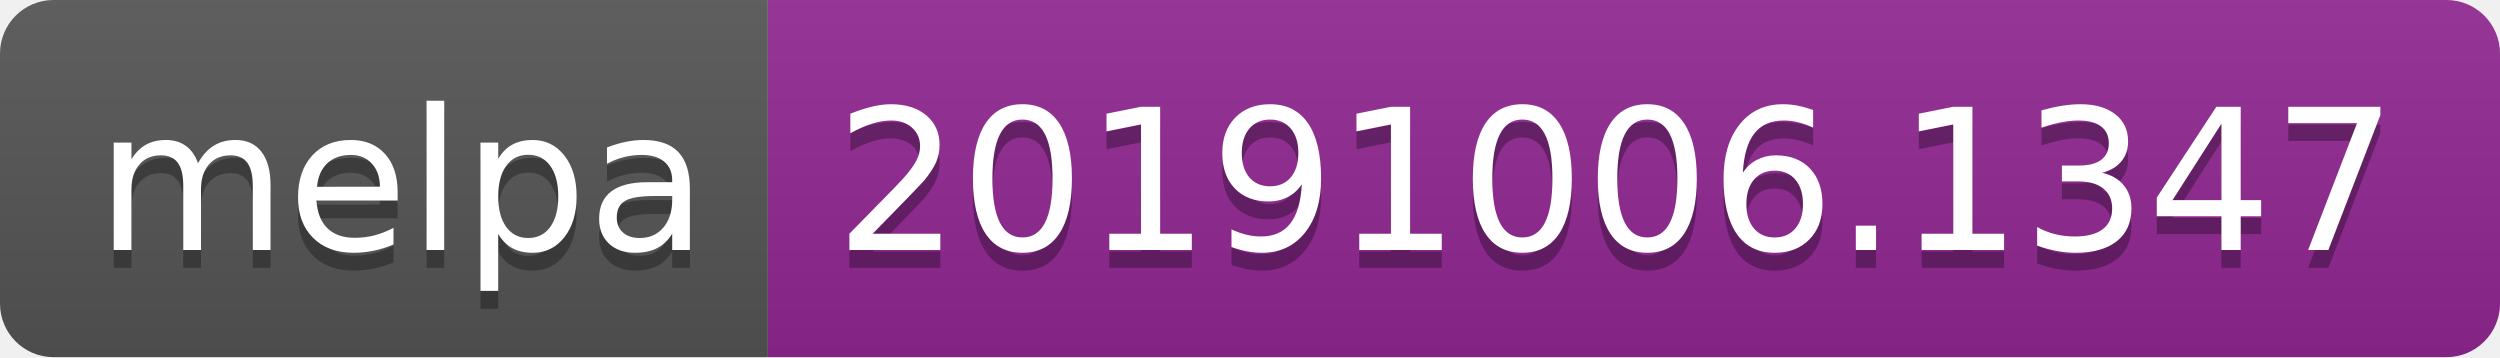
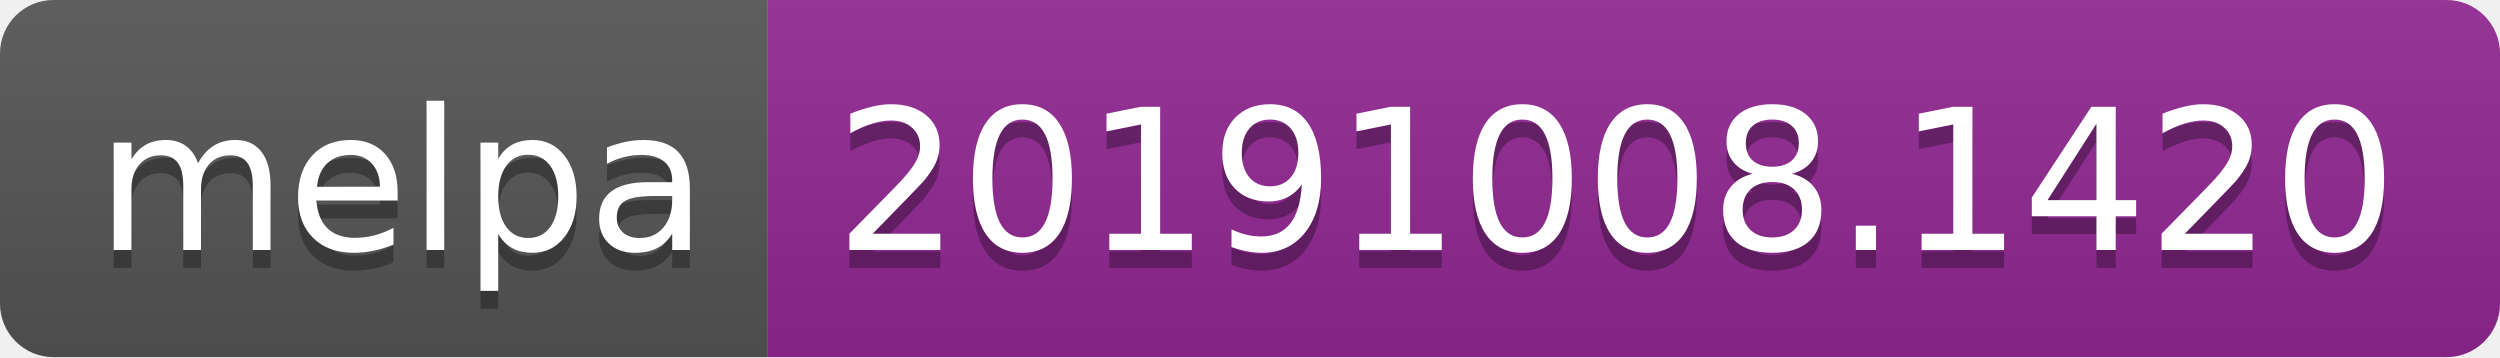
<svg xmlns="http://www.w3.org/2000/svg" width="140" height="20">
  <linearGradient id="b" x2="0" y2="100%">
    <stop offset="0" stop-color="#bbb" stop-opacity=".1" />
    <stop offset="1" stop-opacity=".1" />
  </linearGradient>
  <clipPath id="a">
    <rect width="140" height="20" rx="3" fill="#fff" />
  </clipPath>
  <g clip-path="url(#a)">
    <path fill="#555" d="M0 0h43v20H0z" />
    <path fill="#922793" d="M43 0h97v20H43z" />
    <path fill="url(#b)" d="M0 0h140v20H0z" />
  </g>
  <g fill="#fff" text-anchor="middle" font-family="DejaVu Sans,Verdana,Geneva,sans-serif" font-size="110">
    <text x="225" y="150" fill="#010101" fill-opacity=".3" transform="scale(.1)" textLength="330">melpa</text>
    <text x="225" y="140" transform="scale(.1)" textLength="330">melpa</text>
-     <text x="905" y="150" fill="#010101" fill-opacity=".3" transform="scale(.1)" textLength="870">20191006.1347</text>
-     <text x="905" y="140" transform="scale(.1)" textLength="870">20191006.1347</text>
+     <text x="905" y="150" fill="#010101" fill-opacity=".3" transform="scale(.1)" textLength="870">20191008.1420</text>
+     <text x="905" y="140" transform="scale(.1)" textLength="870">20191008.1420</text>
  </g>
</svg>
